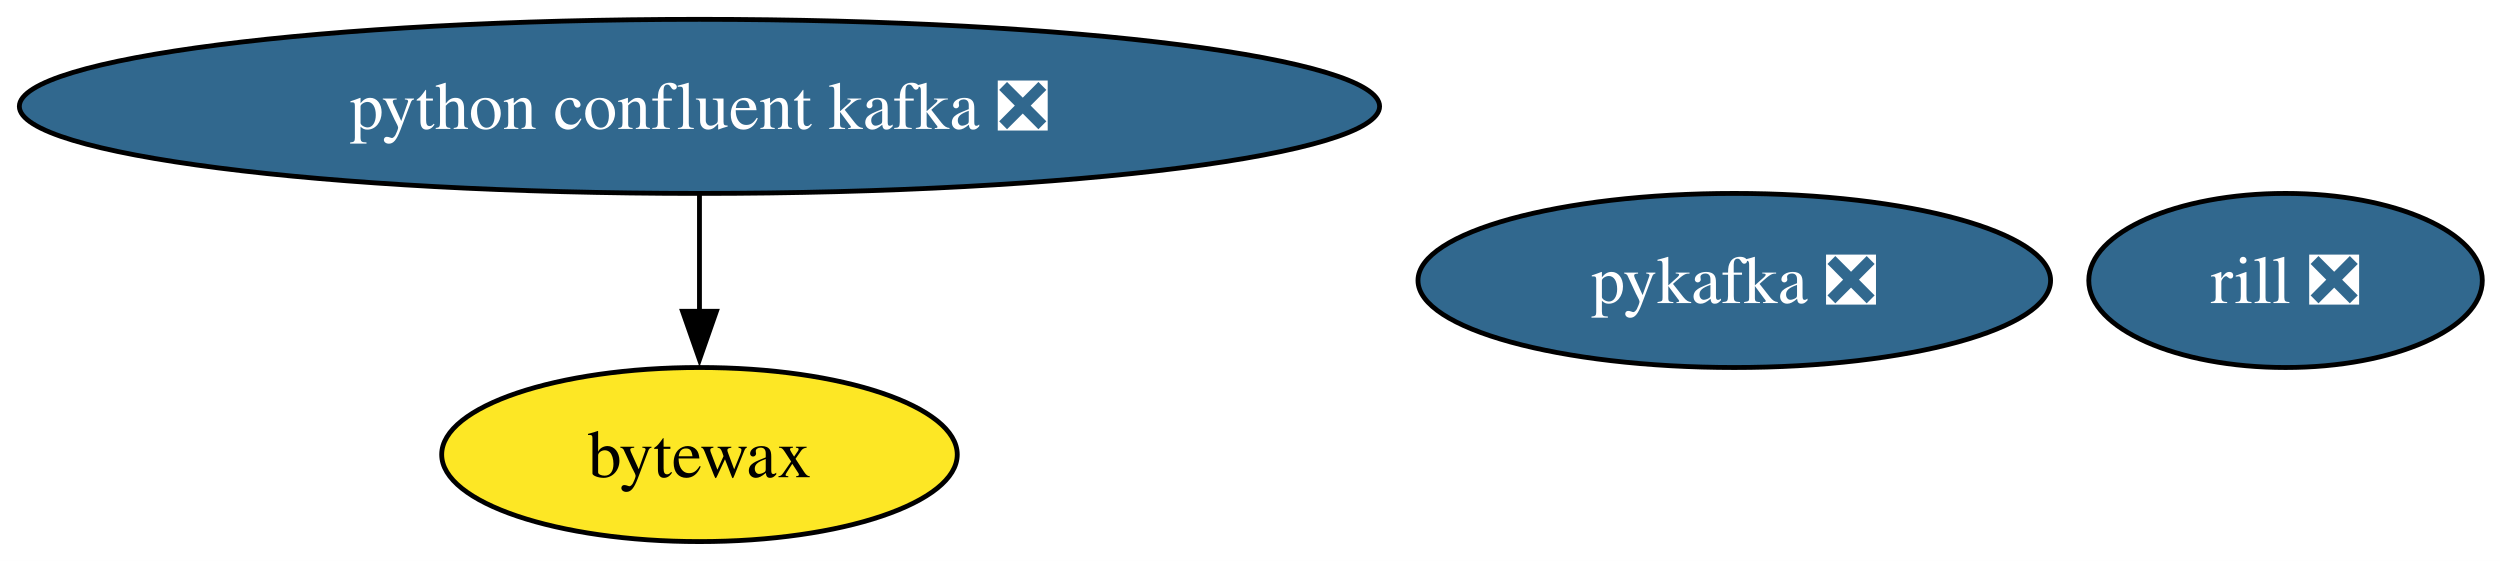
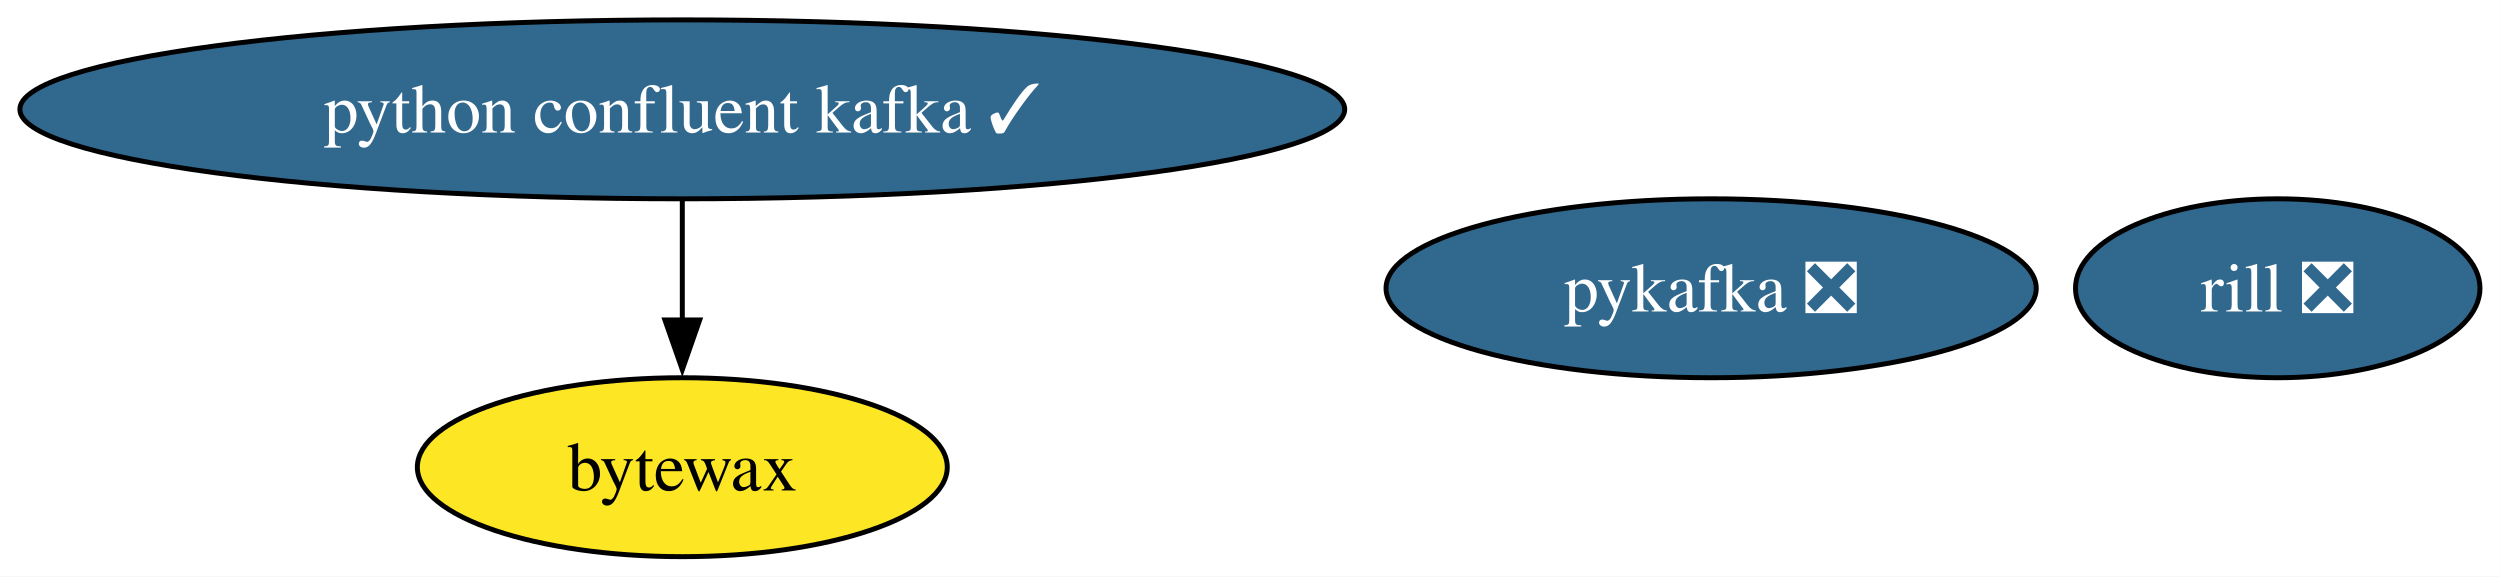
- <svg xmlns="http://www.w3.org/2000/svg" xmlns:xlink="http://www.w3.org/1999/xlink" width="517pt" height="116pt" viewBox="0.00 0.00 517.00 116.00">
+ <svg xmlns="http://www.w3.org/2000/svg" xmlns:xlink="http://www.w3.org/1999/xlink" width="503pt" height="116pt" viewBox="0.00 0.00 503.00 116.00">
  <g id="graph0" class="graph" transform="scale(1 1) rotate(0) translate(4 112)">
-     <polygon fill="white" stroke="none" points="-4,4 -4,-112 513.33,-112 513.33,4 -4,4" />
+     <polygon fill="white" stroke="none" points="-4,4 -4,-112 498.97,-112 498.97,4 -4,4" />
    <g id="node1" class="node">
      <g id="a_node1">
        <a xlink:href="https://github.com/conda-forge/pykafka-feedstock/pull/36" xlink:title="pykafka ❎">
-           <ellipse fill="#31688e" stroke="black" cx="354.65" cy="-54" rx="65.41" ry="18" />
-           <text xml:space="preserve" text-anchor="middle" x="354.65" y="-49.33" font-family="Times,serif" font-size="14.00" fill="white">pykafka ❎</text>
+           <ellipse fill="#31688e" stroke="black" cx="340.28" cy="-54" rx="65.41" ry="18" />
+           <text xml:space="preserve" text-anchor="middle" x="340.28" y="-49.33" font-family="Times,serif" font-size="14.00" fill="white">pykafka ❎</text>
        </a>
      </g>
    </g>
    <g id="node2" class="node">
      <g id="a_node2">
-         <a xlink:href="https://github.com/conda-forge/python-confluent-kafka-feedstock/pull/118" xlink:title="python confluent kafka ❎">
-           <ellipse fill="#31688e" stroke="black" cx="140.65" cy="-90" rx="140.65" ry="18" />
-           <text xml:space="preserve" text-anchor="middle" x="140.65" y="-85.33" font-family="Times,serif" font-size="14.00" fill="white">python confluent kafka ❎</text>
+         <a xlink:href="https://github.com/conda-forge/python-confluent-kafka-feedstock/pull/118" xlink:title="python confluent kafka ✓">
+           <ellipse fill="#31688e" stroke="black" cx="133.28" cy="-90" rx="133.28" ry="18" />
+           <text xml:space="preserve" text-anchor="middle" x="133.28" y="-85.33" font-family="Times,serif" font-size="14.00" fill="white">python confluent kafka ✓</text>
        </a>
      </g>
    </g>
    <g id="node3" class="node">
      <g id="a_node3">
        <a xlink:href="https://github.com/conda-forge/bytewax-feedstock" xlink:title="bytewax">
-           <ellipse fill="#fde725" stroke="black" cx="140.65" cy="-18" rx="53.31" ry="18" />
-           <text xml:space="preserve" text-anchor="middle" x="140.65" y="-13.32" font-family="Times,serif" font-size="14.00">bytewax</text>
+           <ellipse fill="#fde725" stroke="black" cx="133.28" cy="-18" rx="53.31" ry="18" />
+           <text xml:space="preserve" text-anchor="middle" x="133.28" y="-13.32" font-family="Times,serif" font-size="14.00">bytewax</text>
        </a>
      </g>
    </g>
    <g id="edge1" class="edge">
-       <path fill="none" stroke="black" d="M140.65,-71.7C140.65,-64.41 140.65,-55.73 140.65,-47.54" />
-       <polygon fill="black" stroke="black" points="144.15,-47.62 140.65,-37.62 137.15,-47.62 144.15,-47.62" />
+       <path fill="none" stroke="black" d="M133.28,-71.7C133.28,-64.41 133.28,-55.73 133.28,-47.54" />
+       <polygon fill="black" stroke="black" points="136.78,-47.62 133.28,-37.62 129.78,-47.62 136.78,-47.62" />
    </g>
    <g id="node4" class="node">
      <g id="a_node4">
        <a xlink:href="https://github.com/conda-forge/rill-feedstock/pull/20" xlink:title="rill ❎">
-           <ellipse fill="#31688e" stroke="black" cx="468.65" cy="-54" rx="40.69" ry="18" />
-           <text xml:space="preserve" text-anchor="middle" x="468.65" y="-49.33" font-family="Times,serif" font-size="14.00" fill="white">rill ❎</text>
+           <ellipse fill="#31688e" stroke="black" cx="454.28" cy="-54" rx="40.69" ry="18" />
+           <text xml:space="preserve" text-anchor="middle" x="454.28" y="-49.33" font-family="Times,serif" font-size="14.00" fill="white">rill ❎</text>
        </a>
      </g>
    </g>
  </g>
</svg>
